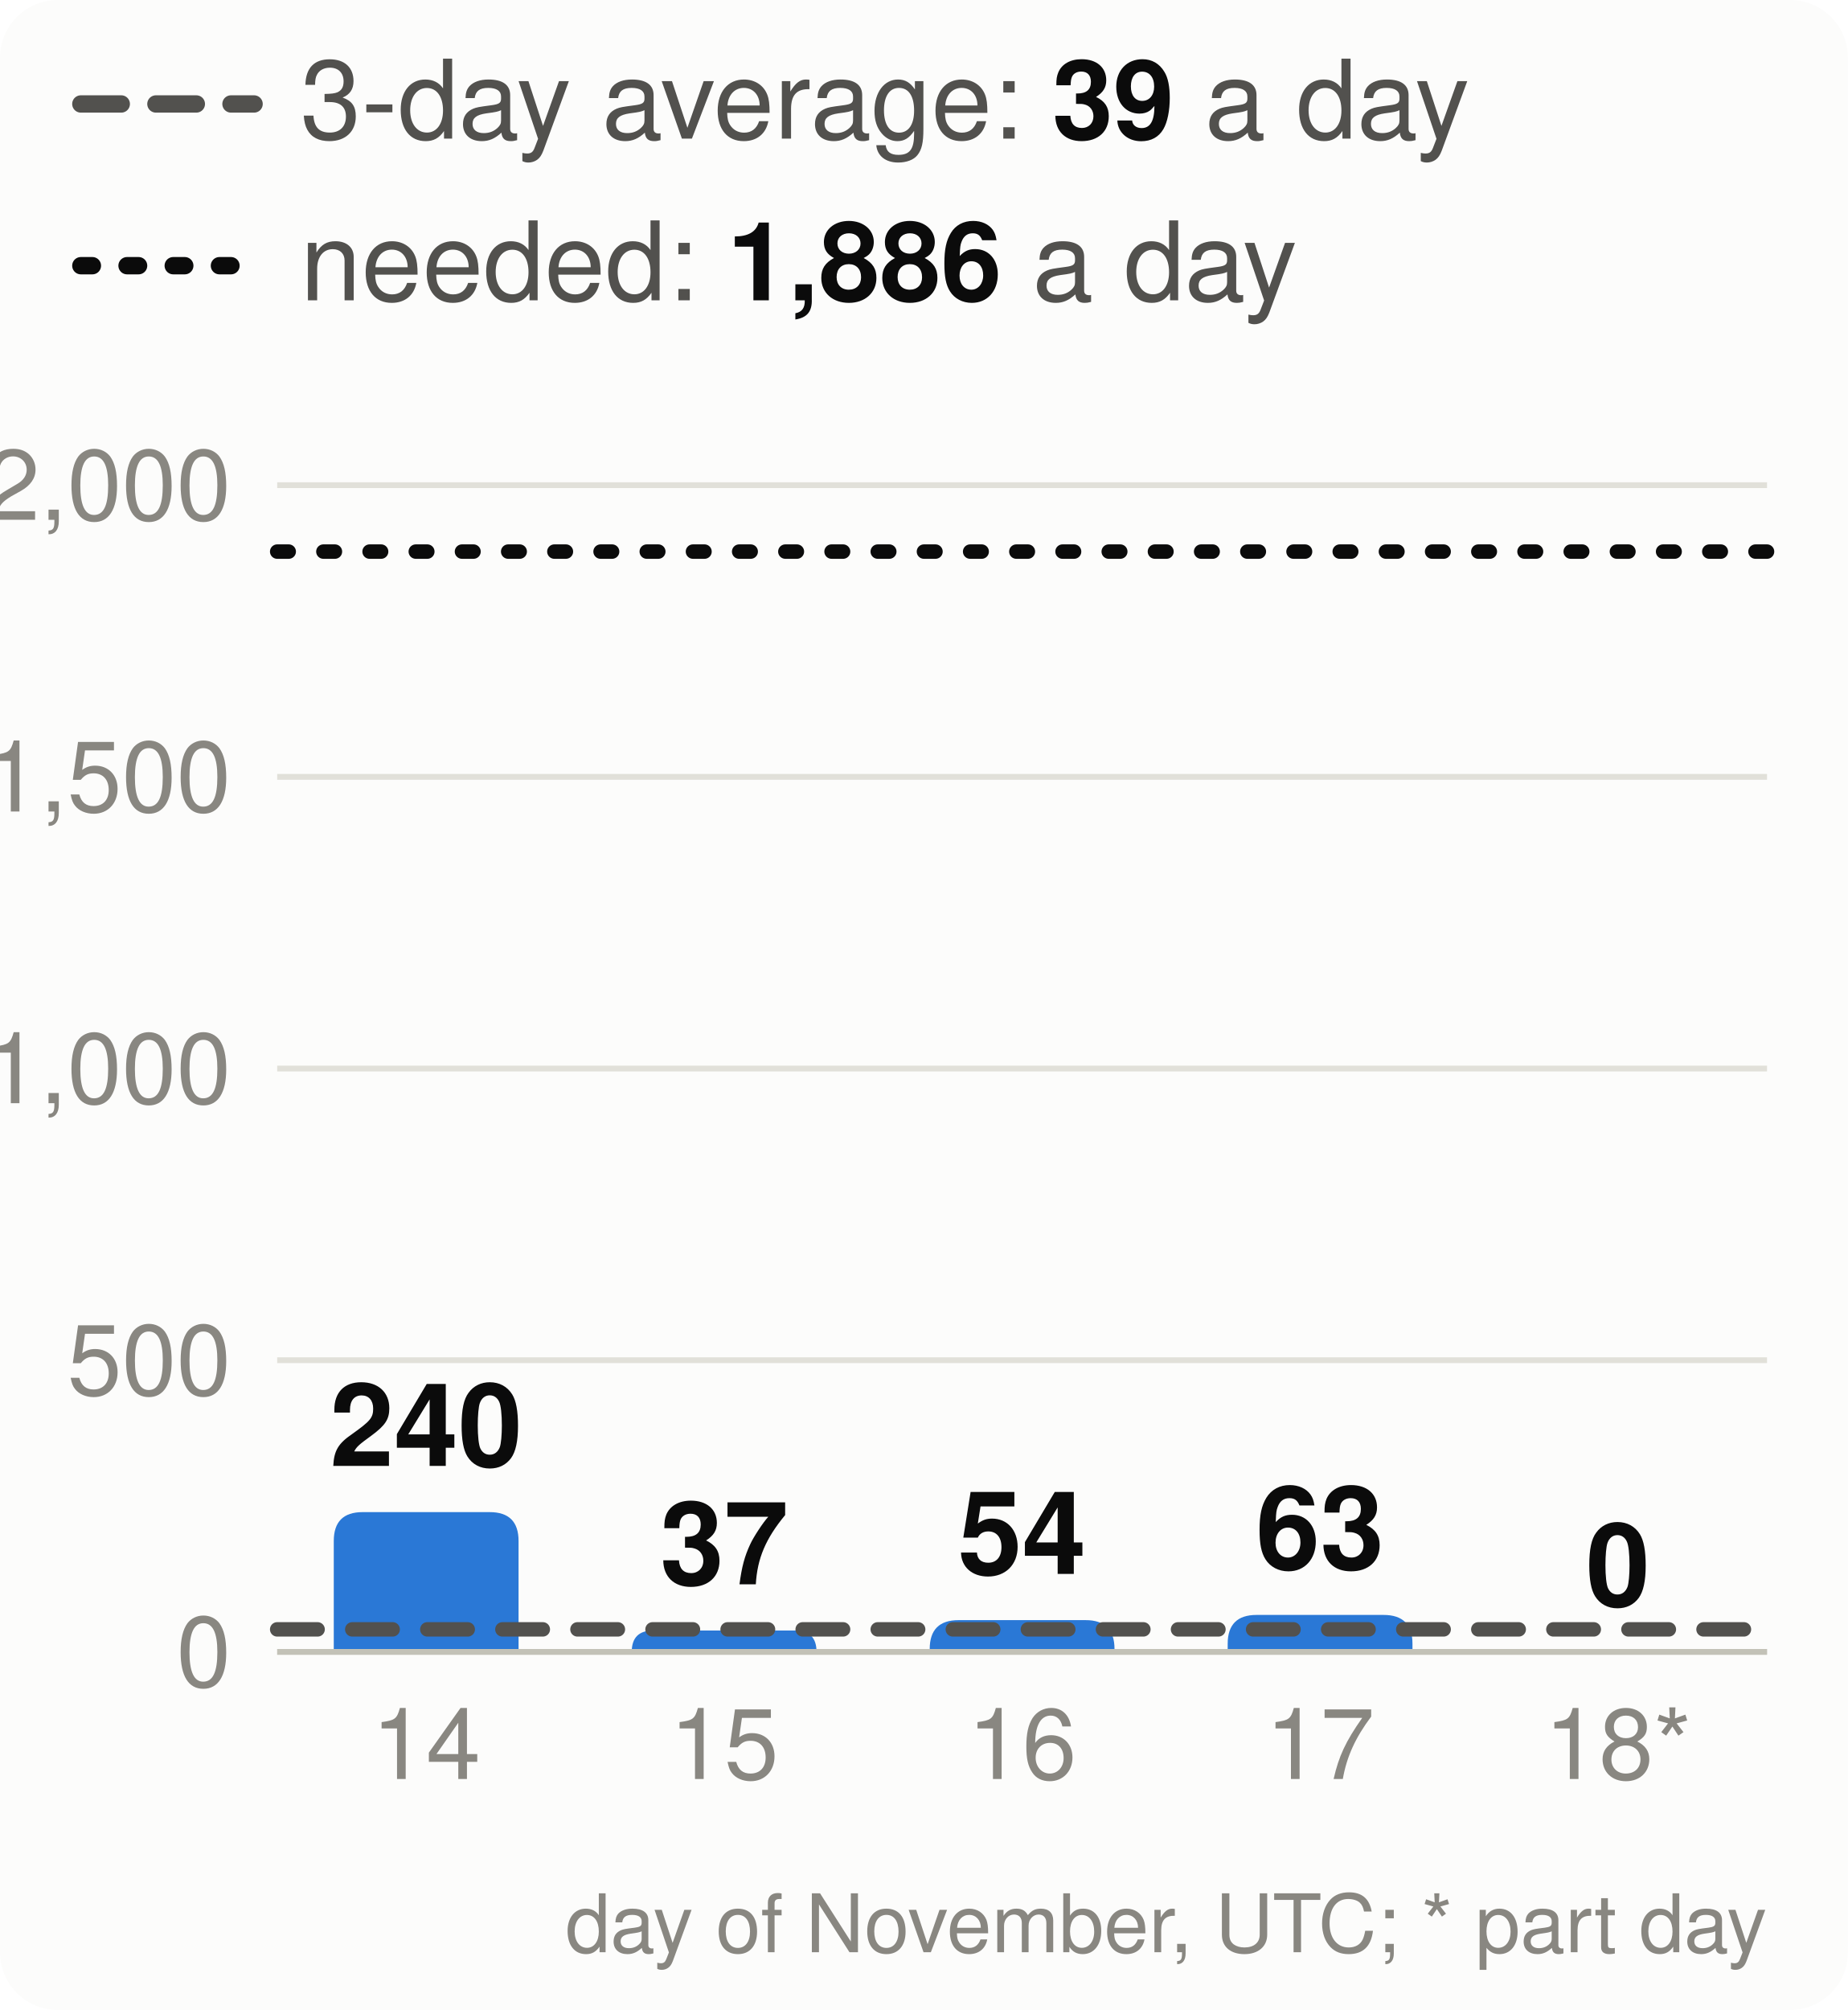
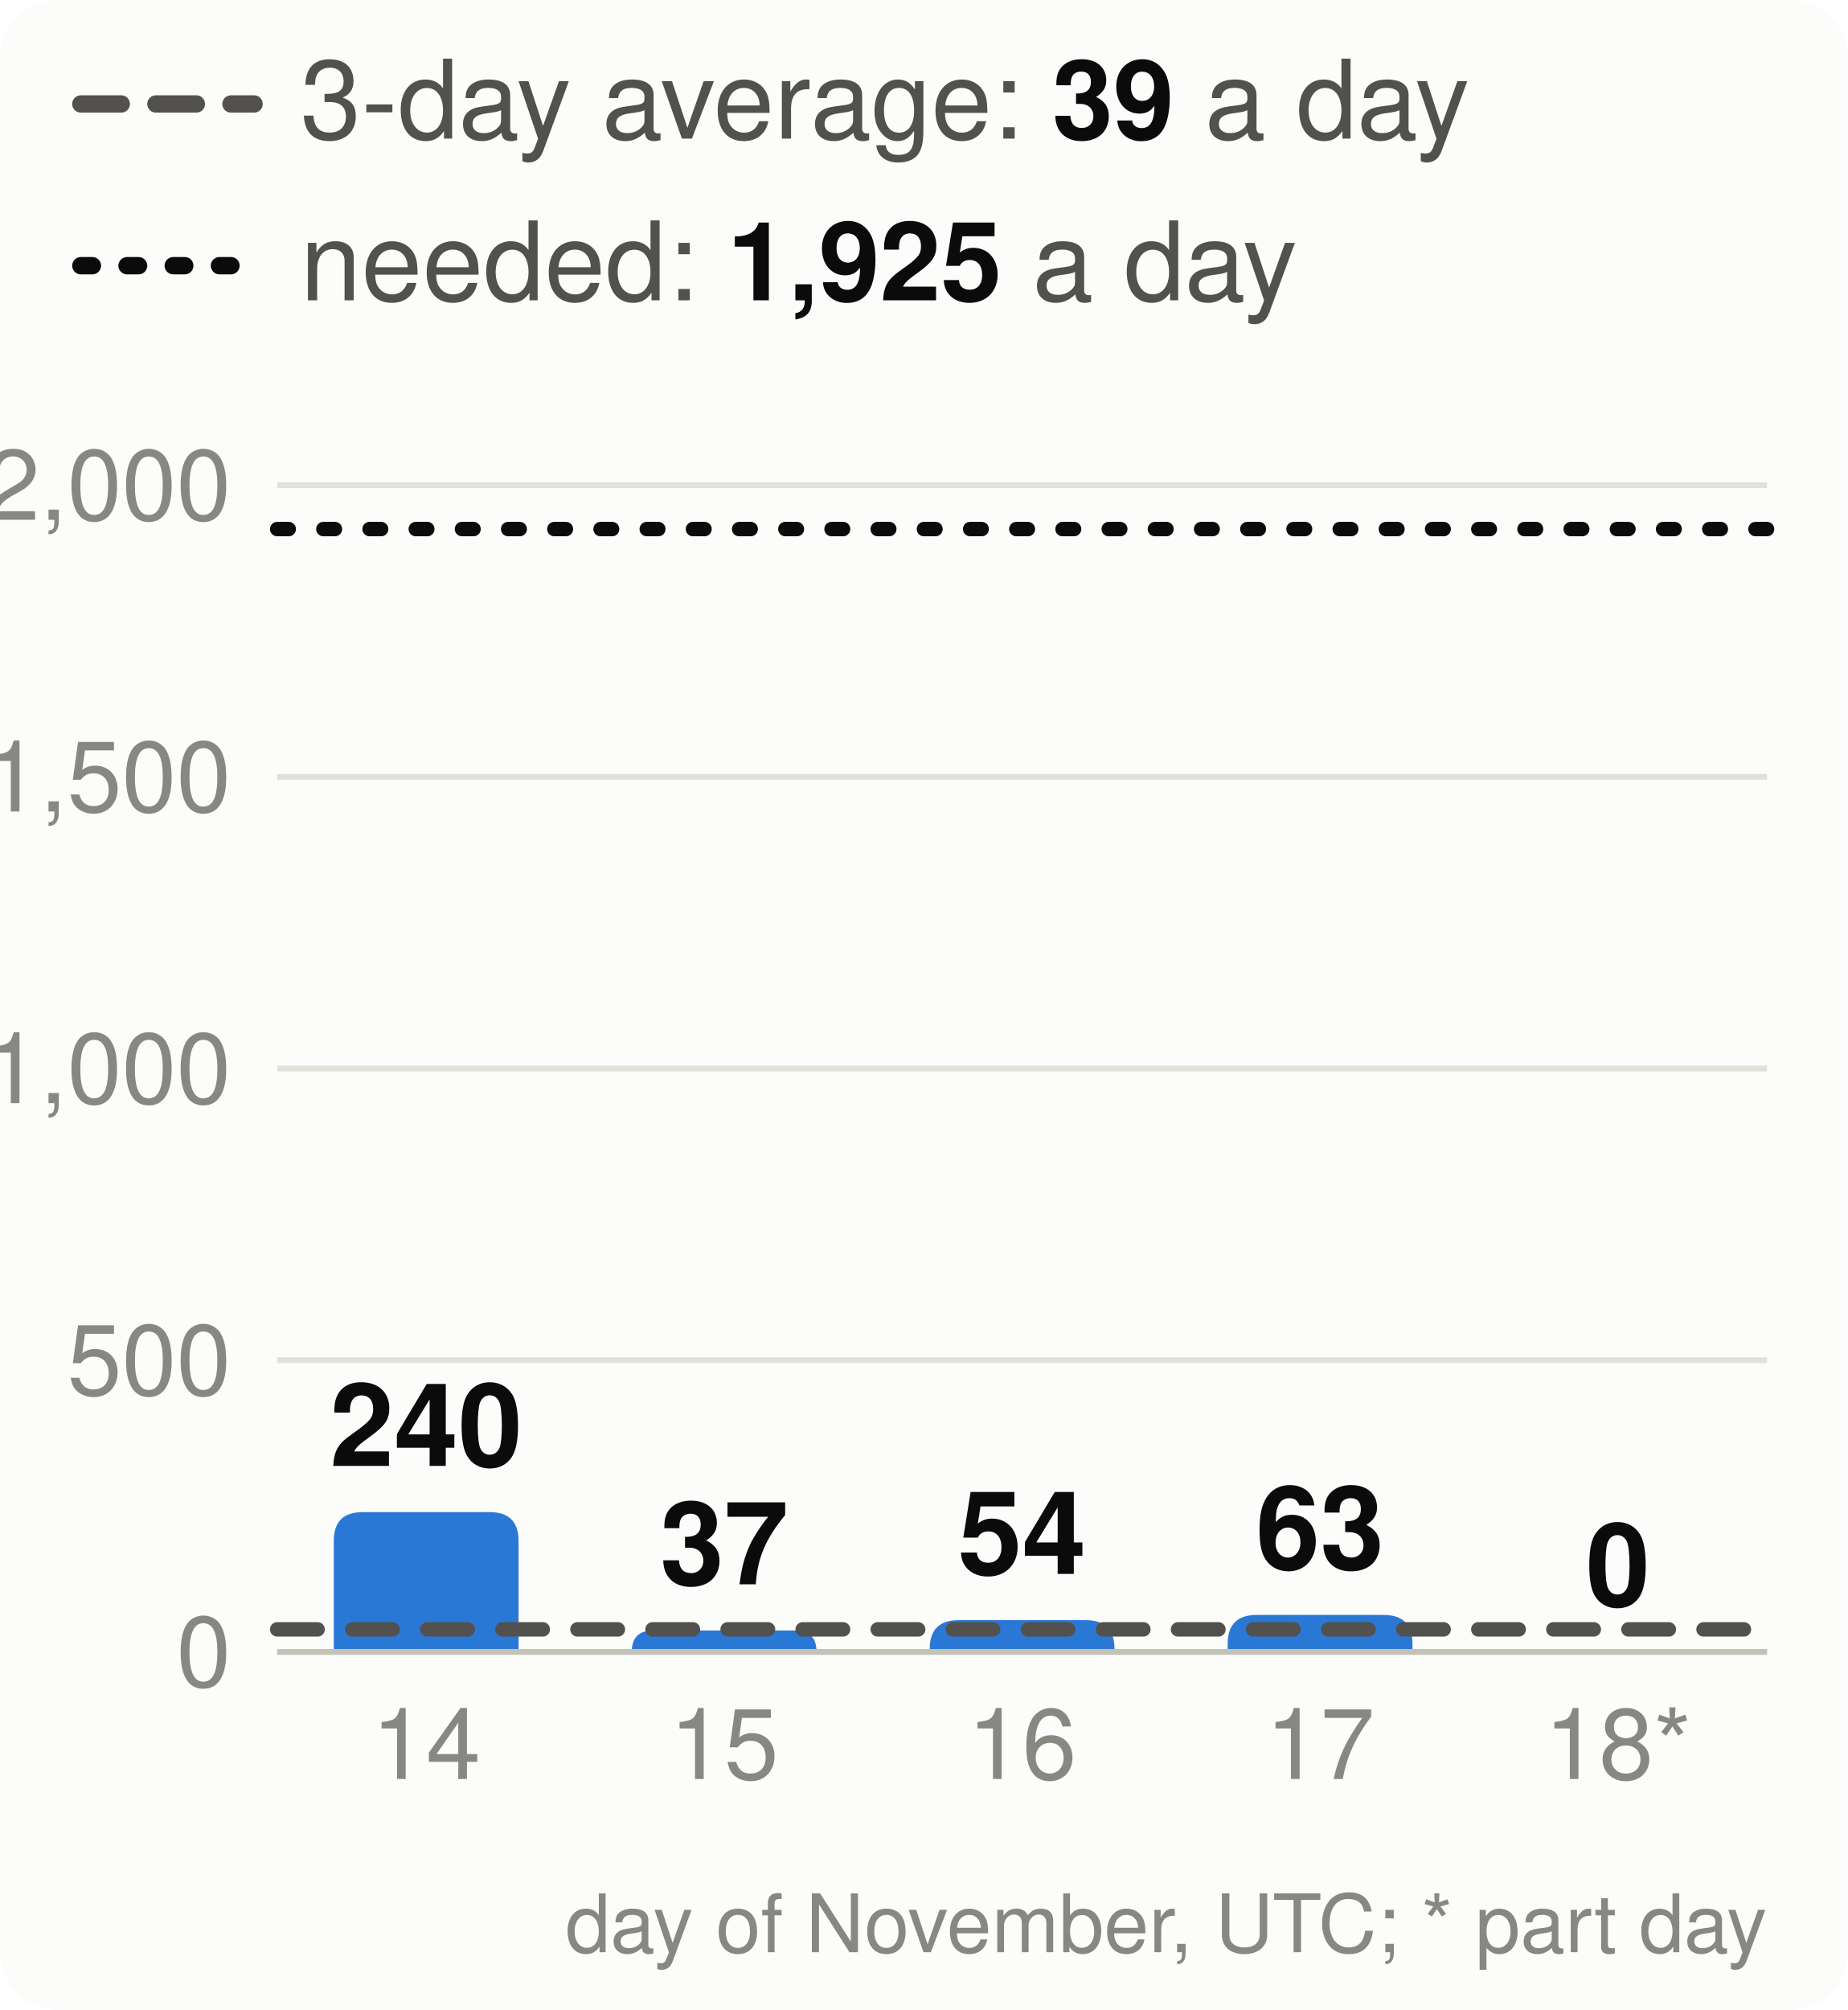
<svg xmlns="http://www.w3.org/2000/svg" viewBox="0 0 320 348" width="320" height="348" font-family="system-ui,-apple-system,Segoe UI,Helvetica,Arial,sans-serif" font-size="18" role="img" aria-label="Velocity: story points merged per day, the 3-day average and the pace needed">
  <style>.h{paint-order:stroke;stroke:#fcfcfb;stroke-width:3px;stroke-linejoin:round}.rg{stroke:#fcfcfb}@media (prefers-color-scheme: dark){.bg{fill:#1a1a19}.t1{fill:#f0efec}.t2{fill:#c3c2b7}.gr{stroke:#2c2c2a}.ax{stroke:#383835}.ld{stroke:#383835}.br{stroke:#c3c2b7}.m{stroke:#3987e5}.dp{stroke:#d95926}.v{stroke:#199e70}.i2{stroke:#c3c2b7}.i1{stroke:#f0efec}.f1{fill:#3987e5}.f2{fill:#d95926}.f3{fill:#199e70}.f4{fill:#c98500}.ev{fill:#c3c2b7}.inv{fill:#1a1a19}.done{fill:#cde2fb}.todo{fill:#52514e}.tile{fill:#262624}.h,.rg{stroke:#1a1a19}}</style>
  <rect width="320" height="348" rx="10" class="bg" fill="#fcfcfb" />
  <line x1="14" x2="44" y1="18" y2="18" class="i2" stroke="#52514e" stroke-width="3" stroke-dasharray="7 6" stroke-linecap="round" />
  <text x="52" y="24" class="t2" fill="#52514e" font-size="19">3-day average: <tspan class="t1" fill="#0b0b0b" font-weight="700">39</tspan> a day</text>
  <line x1="14" x2="44" y1="46" y2="46" class="i1" stroke="#0b0b0b" stroke-width="3" stroke-dasharray="2 6" stroke-linecap="round" />
-   <text x="52" y="52" class="t2" fill="#52514e" font-size="19">needed: <tspan class="t1" fill="#0b0b0b" font-weight="700">1,886</tspan> a day</text>
+   <text x="52" y="52" class="t2" fill="#52514e" font-size="19">needed: <tspan class="t1" fill="#0b0b0b" font-weight="700">1,925</tspan> a day</text>
  <line x1="48" x2="306" y1="286.0" y2="286.0" class="gr" stroke="#e1e0d9" />
  <text x="40" y="292.0" text-anchor="end" class="t3" fill="#898781" font-size="17">0</text>
  <line x1="48" x2="306" y1="235.5" y2="235.5" class="gr" stroke="#e1e0d9" />
  <text x="40" y="241.5" text-anchor="end" class="t3" fill="#898781" font-size="17">500</text>
  <line x1="48" x2="306" y1="185.0" y2="185.0" class="gr" stroke="#e1e0d9" />
  <text x="40" y="191.0" text-anchor="end" class="t3" fill="#898781" font-size="17">1,000</text>
  <line x1="48" x2="306" y1="134.5" y2="134.5" class="gr" stroke="#e1e0d9" />
  <text x="40" y="140.5" text-anchor="end" class="t3" fill="#898781" font-size="17">1,500</text>
  <line x1="48" x2="306" y1="84.0" y2="84.0" class="gr" stroke="#e1e0d9" />
  <text x="40" y="90.0" text-anchor="end" class="t3" fill="#898781" font-size="17">2,000</text>
  <path d="M57.8,286.0V266.8Q57.8,261.8 62.8,261.8H84.8Q89.8,261.8 89.8,266.8V286.0Z" class="f1" fill="#2a78d6" />
  <text x="73.8" y="253.8" text-anchor="middle" class="t1 h" fill="#0b0b0b" font-size="20" font-weight="700">240</text>
  <text x="73.8" y="308" text-anchor="middle" class="t3" fill="#898781" font-size="17">14</text>
  <path d="M109.4,286.0V286.0Q109.4,282.3 113.1,282.3H137.7Q141.4,282.3 141.4,286.0V286.0Z" class="f1" fill="#2a78d6" />
  <text x="125.4" y="274.3" text-anchor="middle" class="t1 h" fill="#0b0b0b" font-size="20" font-weight="700">37</text>
  <text x="125.4" y="308" text-anchor="middle" class="t3" fill="#898781" font-size="17">15</text>
  <path d="M161.0,286.0V285.5Q161.0,280.5 166.0,280.5H188.0Q193.0,280.5 193.0,285.5V286.0Z" class="f1" fill="#2a78d6" />
  <text x="177.0" y="272.5" text-anchor="middle" class="t1 h" fill="#0b0b0b" font-size="20" font-weight="700">54</text>
  <text x="177.0" y="308" text-anchor="middle" class="t3" fill="#898781" font-size="17">16</text>
  <path d="M212.6,286.0V284.6Q212.6,279.6 217.6,279.6H239.6Q244.6,279.6 244.6,284.6V286.0Z" class="f1" fill="#2a78d6" />
  <text x="228.6" y="271.6" text-anchor="middle" class="t1 h" fill="#0b0b0b" font-size="20" font-weight="700">63</text>
  <text x="228.6" y="308" text-anchor="middle" class="t3" fill="#898781" font-size="17">17</text>
  <text x="280.2" y="278.0" text-anchor="middle" class="t1 h" fill="#0b0b0b" font-size="20" font-weight="700">0</text>
  <text x="280.2" y="308" text-anchor="middle" class="t3" fill="#898781" font-size="17">18*</text>
  <line x1="48" x2="306" y1="286.0" y2="286.0" class="ax" stroke="#c3c2b7" />
  <line x1="48" x2="306" y1="282.1" y2="282.1" class="i2" stroke="#52514e" stroke-width="2.5" stroke-dasharray="7 6" stroke-linecap="round" />
-   <line x1="48" x2="306" y1="95.5" y2="95.5" class="i1" stroke="#0b0b0b" stroke-width="2.5" stroke-dasharray="2 6" stroke-linecap="round" />
+   <line x1="48" x2="306" y1="91.6" y2="91.6" class="i1" stroke="#0b0b0b" stroke-width="2.5" stroke-dasharray="2 6" stroke-linecap="round" />
  <text x="306" y="338" text-anchor="end" class="t3" fill="#898781" font-size="14">day of November, UTC; * part day</text>
</svg>
